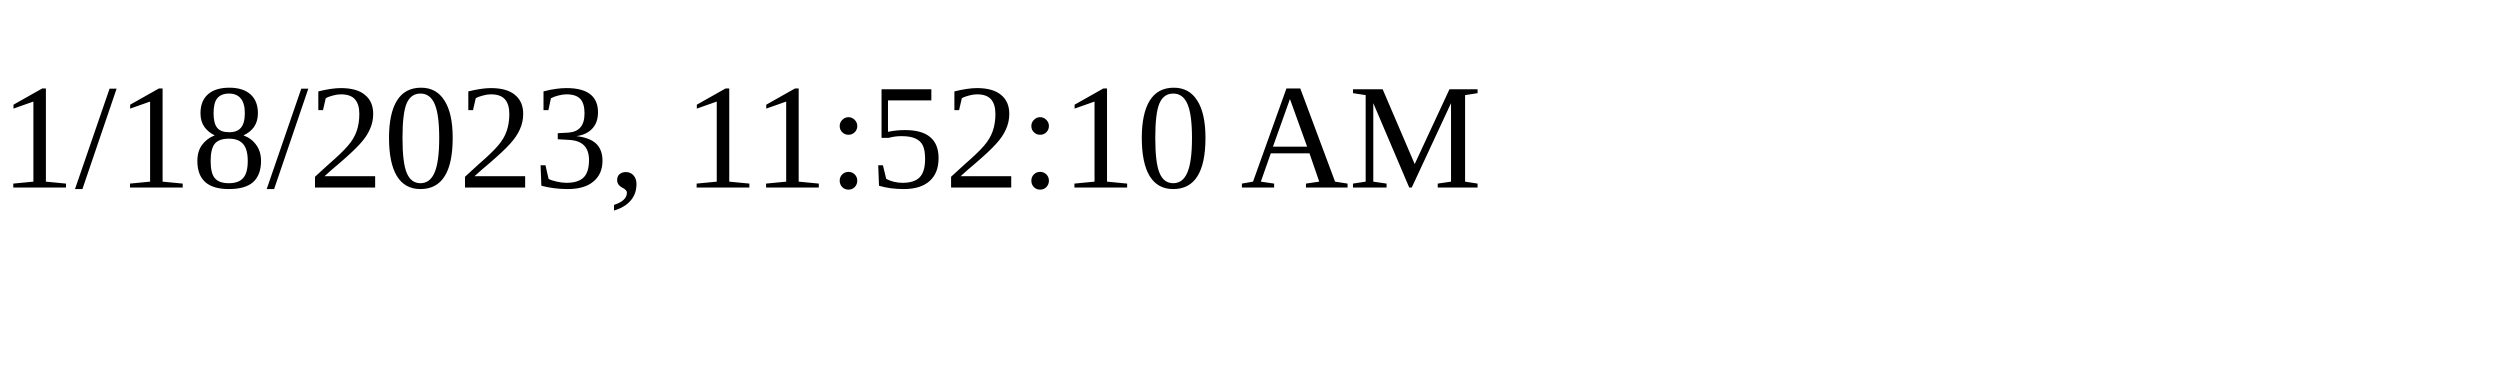
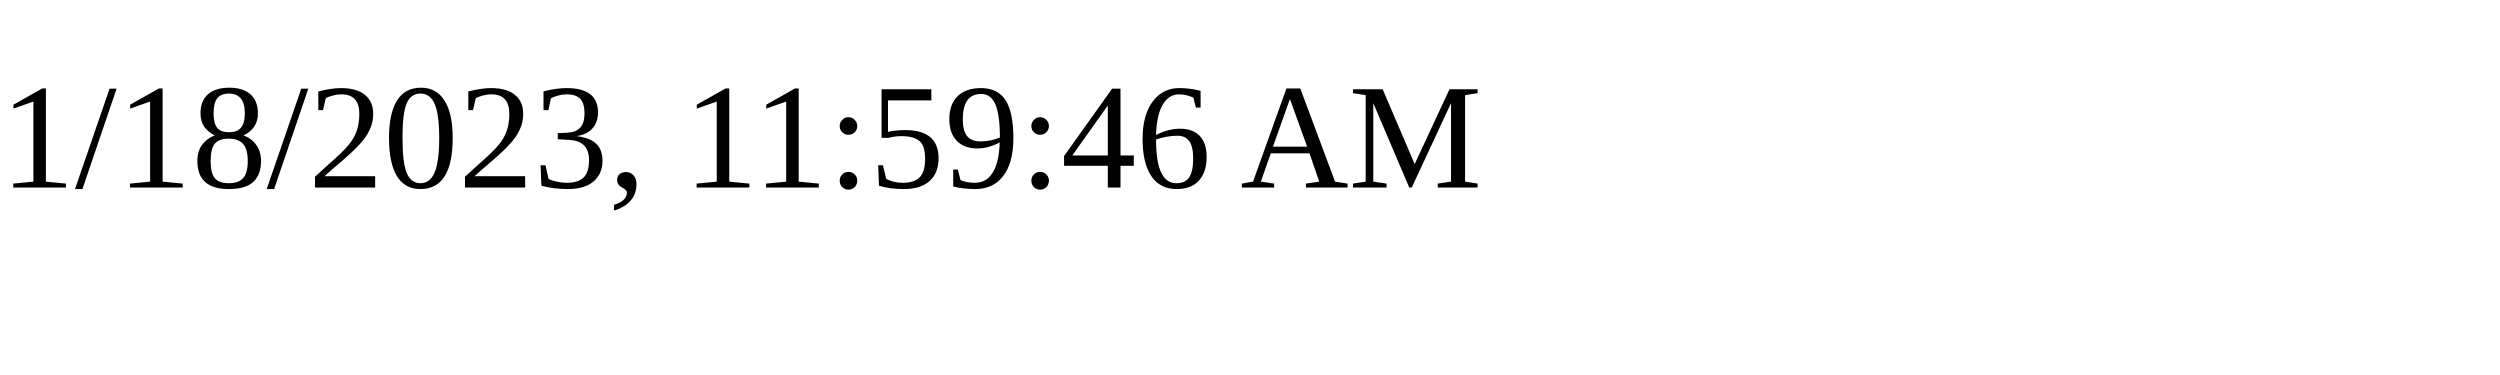
<svg xmlns="http://www.w3.org/2000/svg" height="30" width="200">
-   <text x="0" y="15">1/18/2023, 11:52:10 AM</text>
+   <text x="0" y="15">1/18/2023, 11:59:46 AM</text>
</svg>
